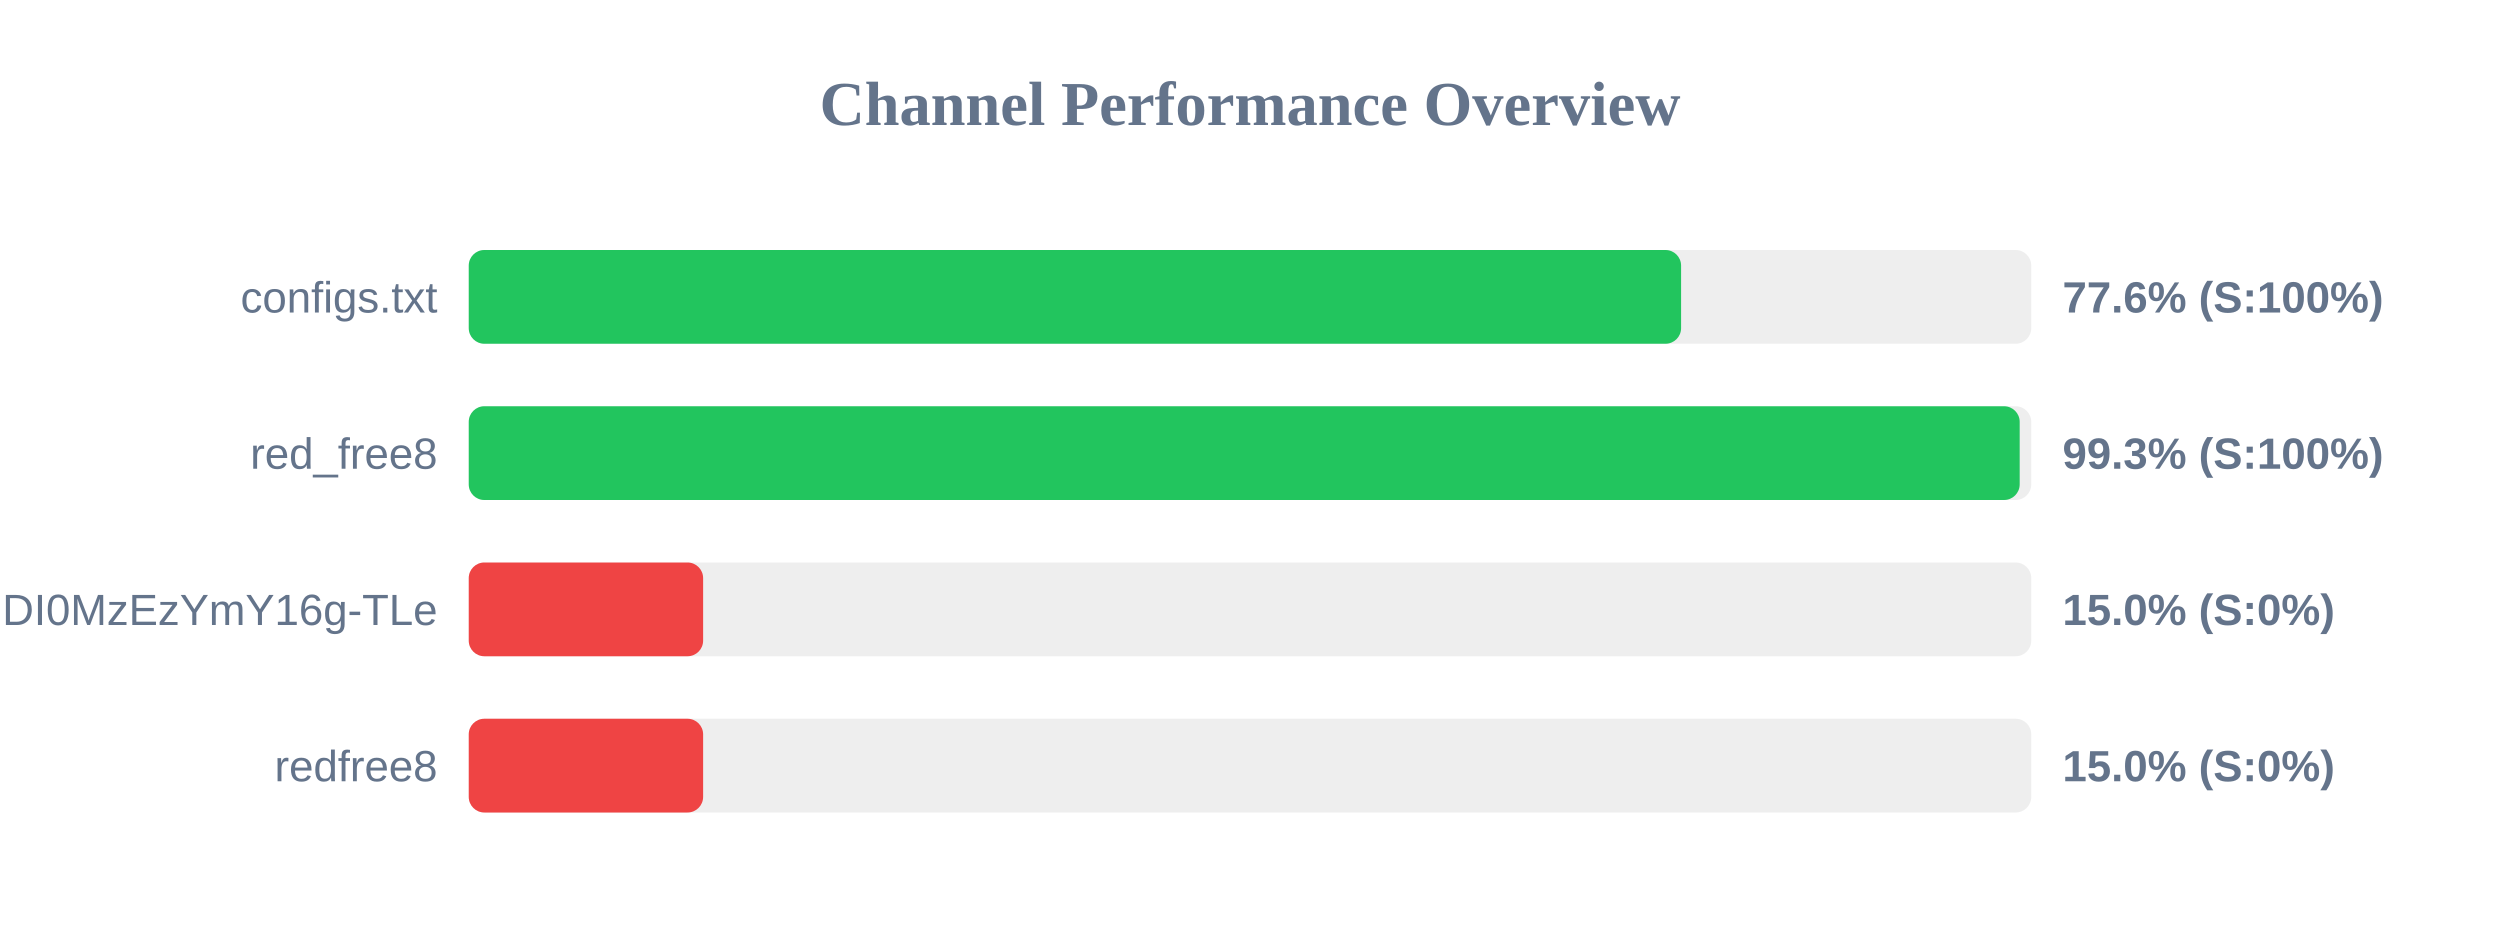
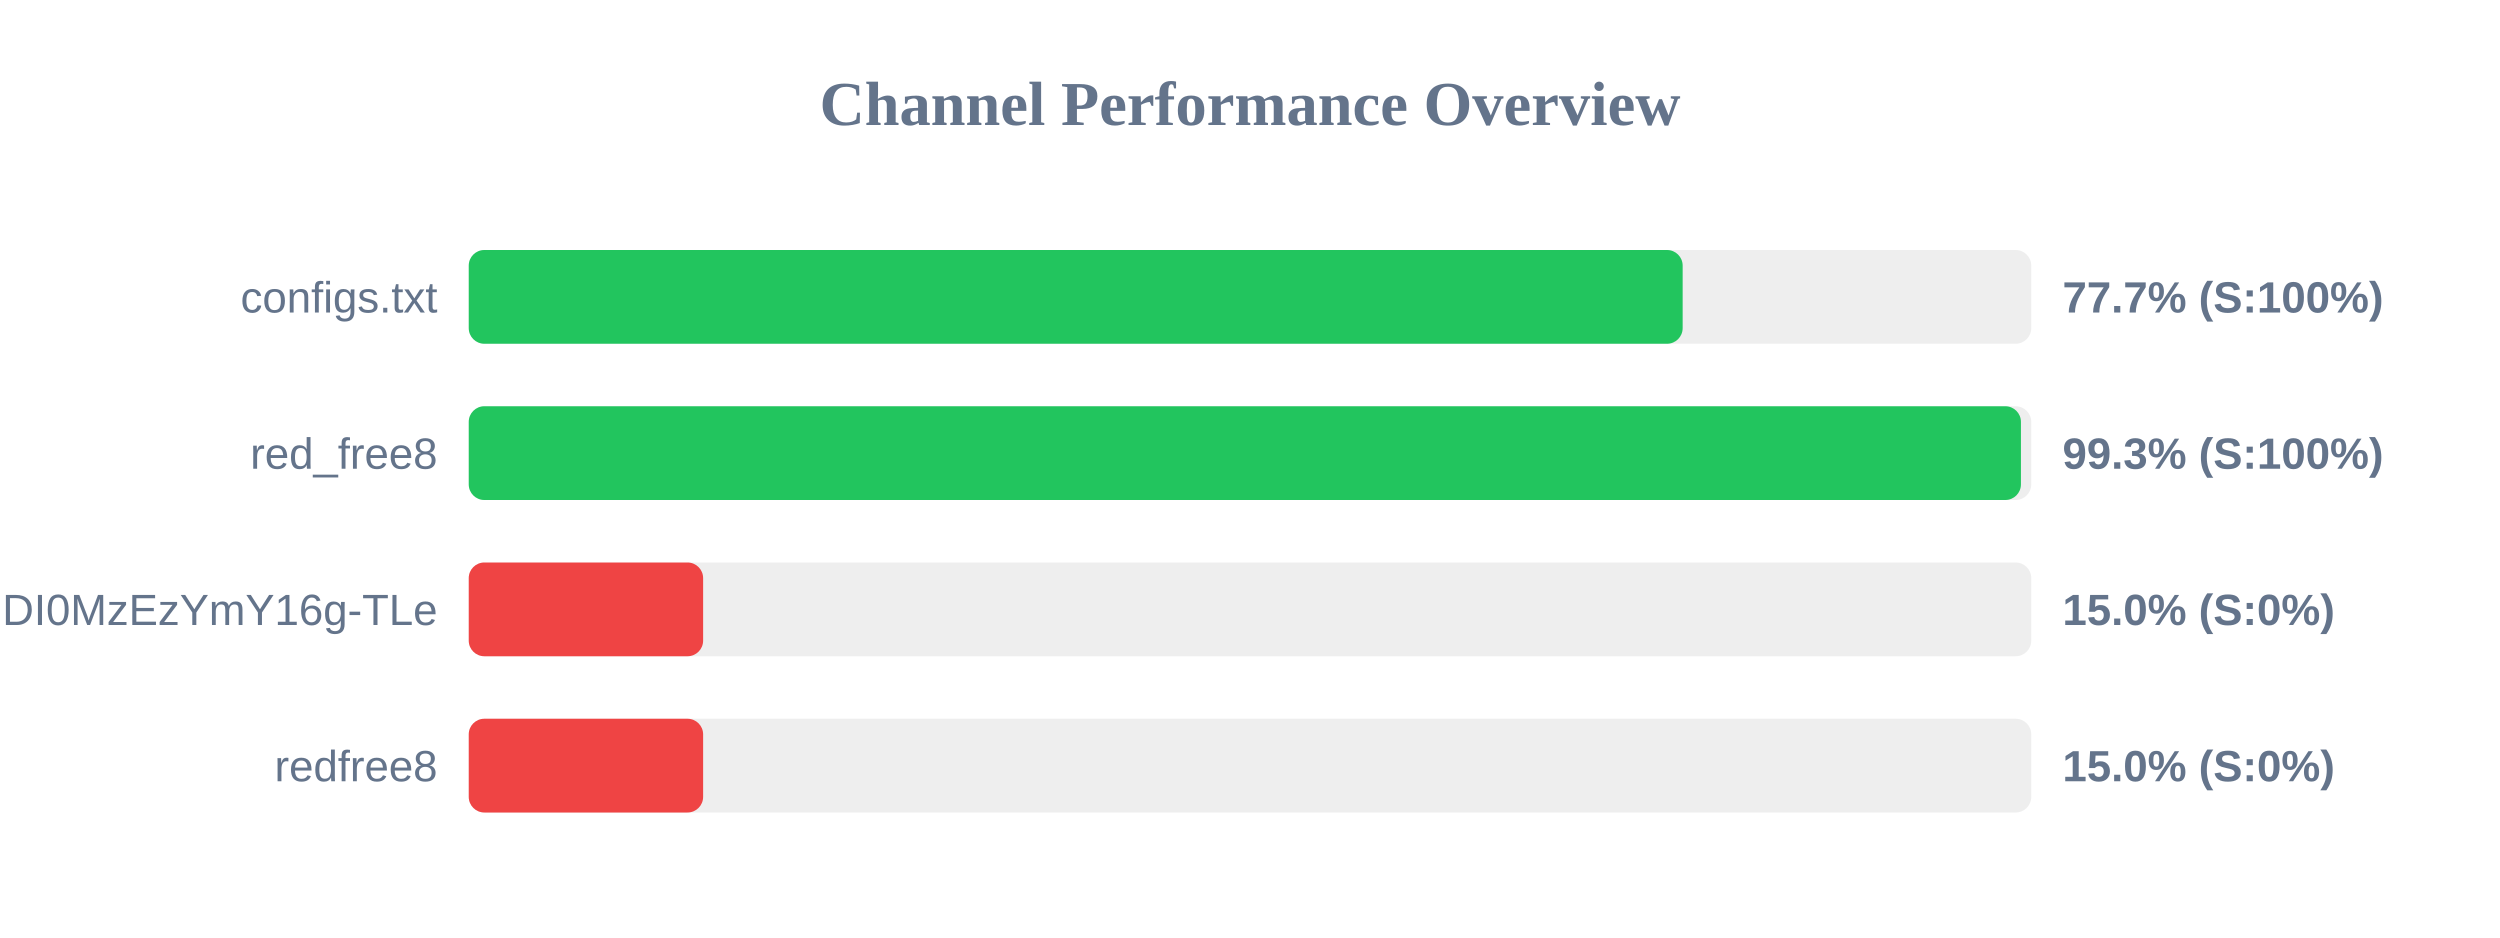
<svg xmlns="http://www.w3.org/2000/svg" width="800" height="300" version="1.1">
  <style>
        .row { font: 14px Arial; fill: #64748b; }
        .score { font: bold 14px Arial; fill: #64748b; }
    </style>
  <text x="400" y="40" text-anchor="middle" font-size="20px" font-weight="bold" fill="#64748b">Channel Performance Overview</text>
  <rect x="150" y="80" width="500" height="30" fill="#eee" rx="5" />
-   <rect x="150" y="80" width="387.95" height="30" fill="#22c55e" rx="5" />
+   <rect x="150" y="80" width="388.45" height="30" fill="#22c55e" rx="5" />
  <text x="140" y="100" text-anchor="end" class="row">configs.txt</text>
-   <text x="660" y="100" text-anchor="start" class="score">77.6% (S:100%)</text>
+   <text x="660" y="100" text-anchor="start" class="score">77.7% (S:100%)</text>
  <rect x="150" y="130" width="500" height="30" fill="#eee" rx="5" />
-   <rect x="150" y="130" width="496.3" height="30" fill="#22c55e" rx="5" />
+   <rect x="150" y="130" width="496.7" height="30" fill="#22c55e" rx="5" />
  <text x="140" y="150" text-anchor="end" class="row">red_free8</text>
  <text x="660" y="150" text-anchor="start" class="score">99.3% (S:100%)</text>
  <rect x="150" y="180" width="500" height="30" fill="#eee" rx="5" />
  <rect x="150" y="180" width="75.0" height="30" fill="#ef4444" rx="5" />
  <text x="140" y="200" text-anchor="end" class="row">NjEzODY1NDgyOCwxNzQ1NDI0MzEzYmY16g-TLe</text>
  <text x="660" y="200" text-anchor="start" class="score">15.0% (S:0%)</text>
  <rect x="150" y="230" width="500" height="30" fill="#eee" rx="5" />
  <rect x="150" y="230" width="75.0" height="30" fill="#ef4444" rx="5" />
  <text x="140" y="250" text-anchor="end" class="row">redfree8</text>
  <text x="660" y="250" text-anchor="start" class="score">15.0% (S:0%)</text>
</svg>
